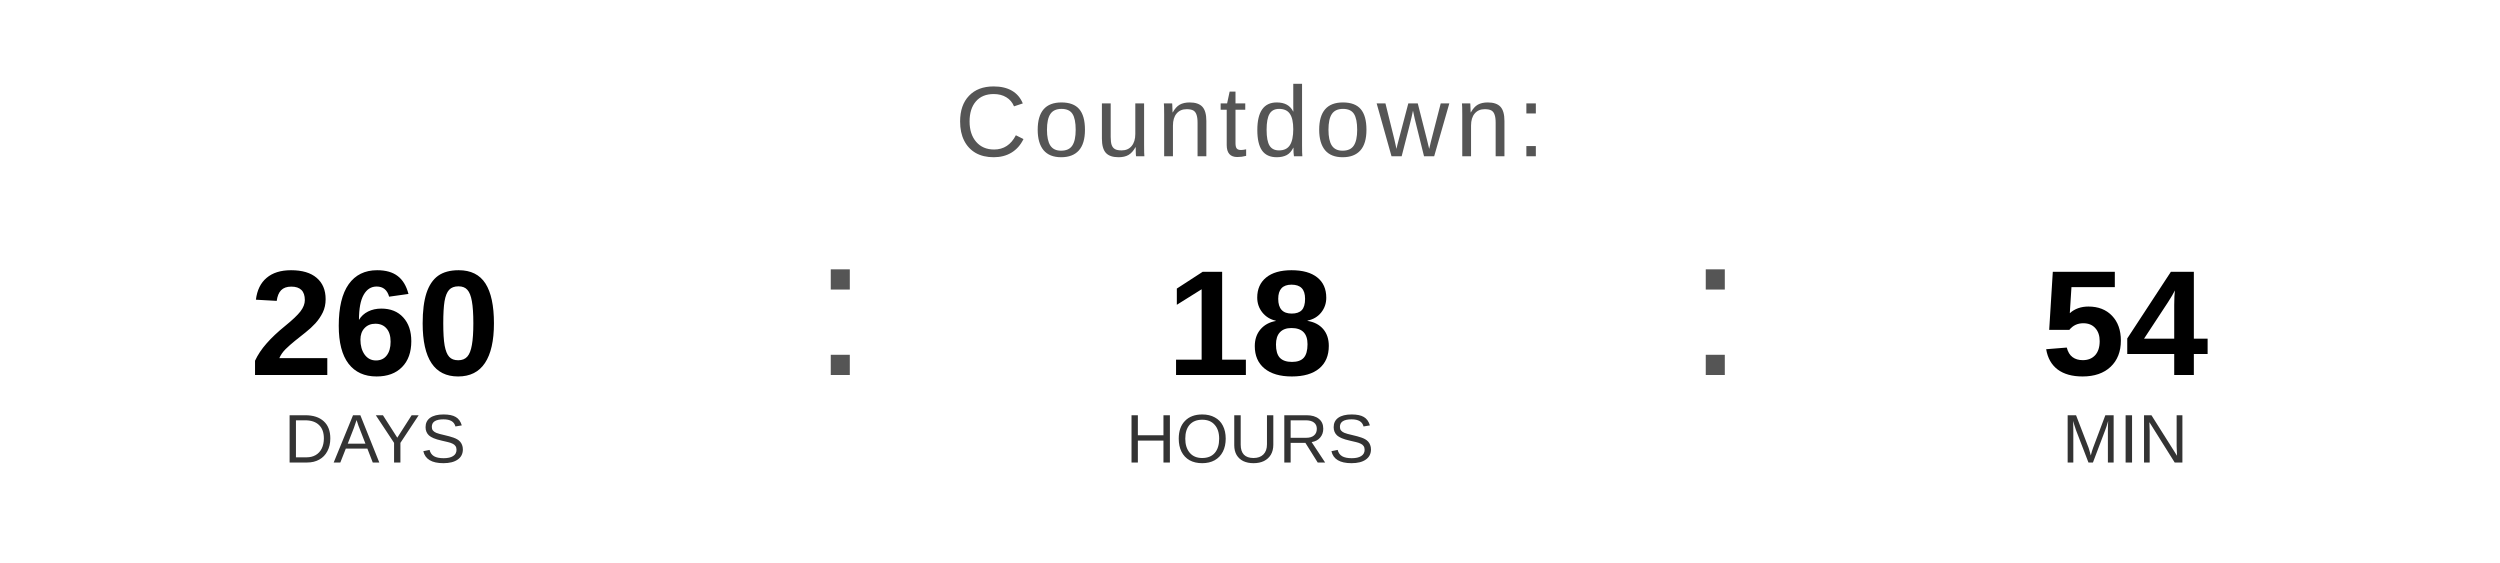
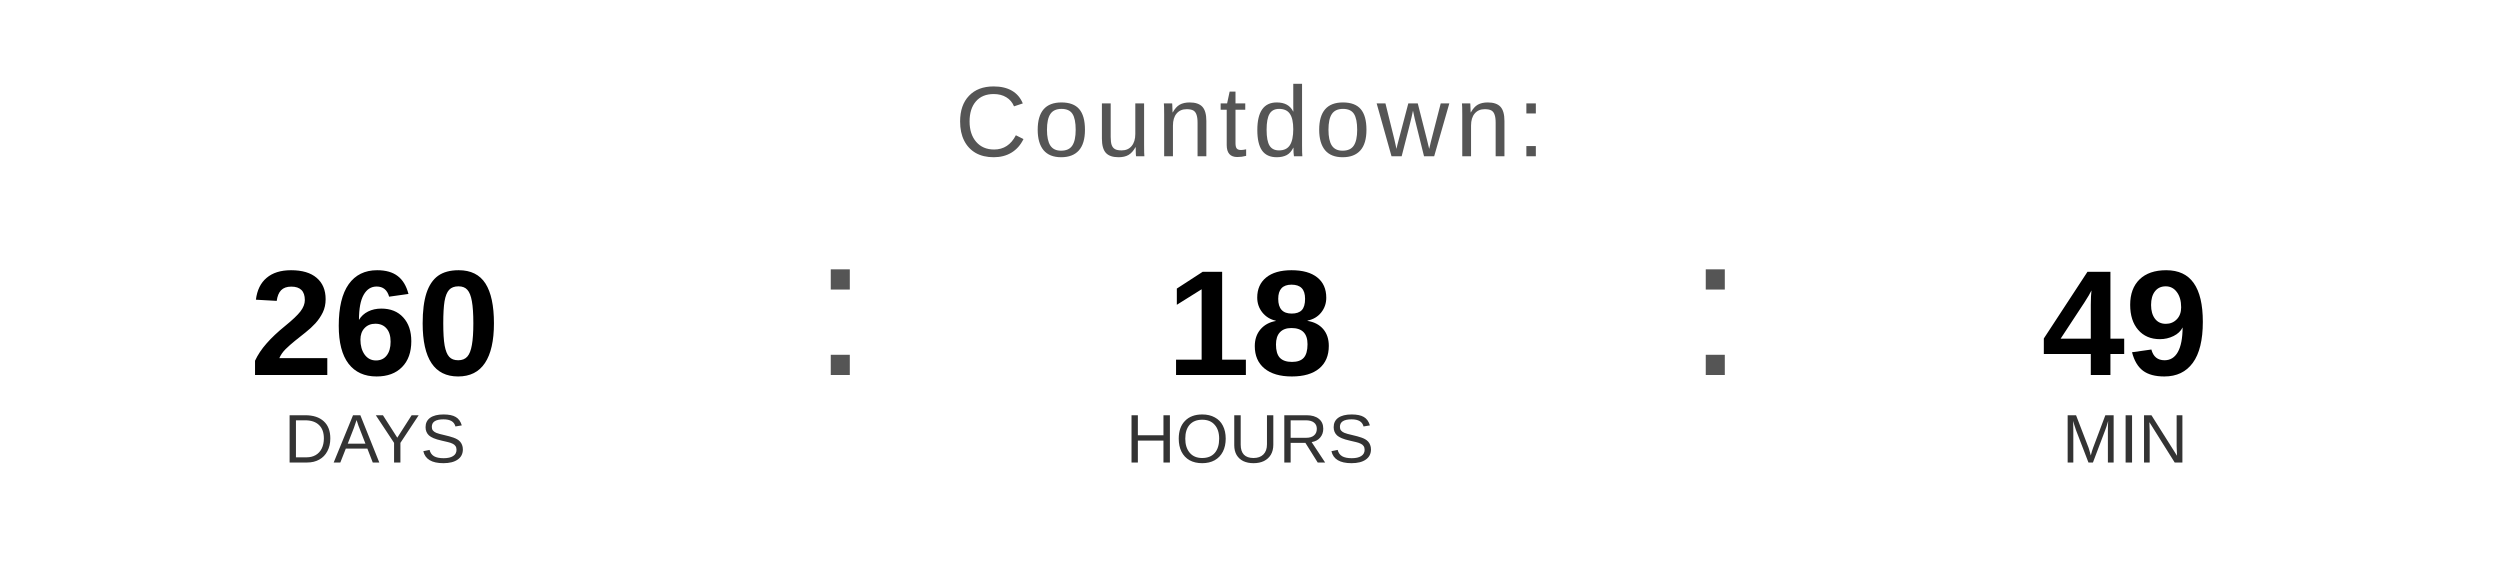
<svg xmlns="http://www.w3.org/2000/svg" width="400" height="90" viewBox="0 0 400 90">
  <text x="200" y="25" font-family="Arial, Helvetica, sans-serif" font-size="16" fill="#555555" text-anchor="middle" letter-spacing="1">
    Countdown:
  </text>
  <text x="60" y="60" font-family="Arial, Helvetica, sans-serif" font-size="24" font-weight="bold" fill="#000000" text-anchor="middle">260</text>
  <text x="60" y="74" font-family="Arial, Helvetica, sans-serif" font-size="11" fill="#333333" text-anchor="middle">DAYS</text>
  <text x="130" y="60" font-family="Arial, sans-serif" font-size="32" fill="#555555">:</text>
  <text x="200" y="60" font-family="Arial, Helvetica, sans-serif" font-size="24" font-weight="bold" fill="#000000" text-anchor="middle">18</text>
  <text x="200" y="74" font-family="Arial, Helvetica, sans-serif" font-size="11" fill="#333333" text-anchor="middle">HOURS</text>
  <text x="270" y="60" font-family="Arial, sans-serif" font-size="32" fill="#555555">:</text>
-   <text x="340" y="60" font-family="Arial, Helvetica, sans-serif" font-size="24" font-weight="bold" fill="#000000" text-anchor="middle">54</text>
+   <text x="340" y="60" font-family="Arial, Helvetica, sans-serif" font-size="24" font-weight="bold" fill="#000000" text-anchor="middle">49</text>
  <text x="340" y="74" font-family="Arial, Helvetica, sans-serif" font-size="11" fill="#333333" text-anchor="middle">MIN</text>
</svg>
